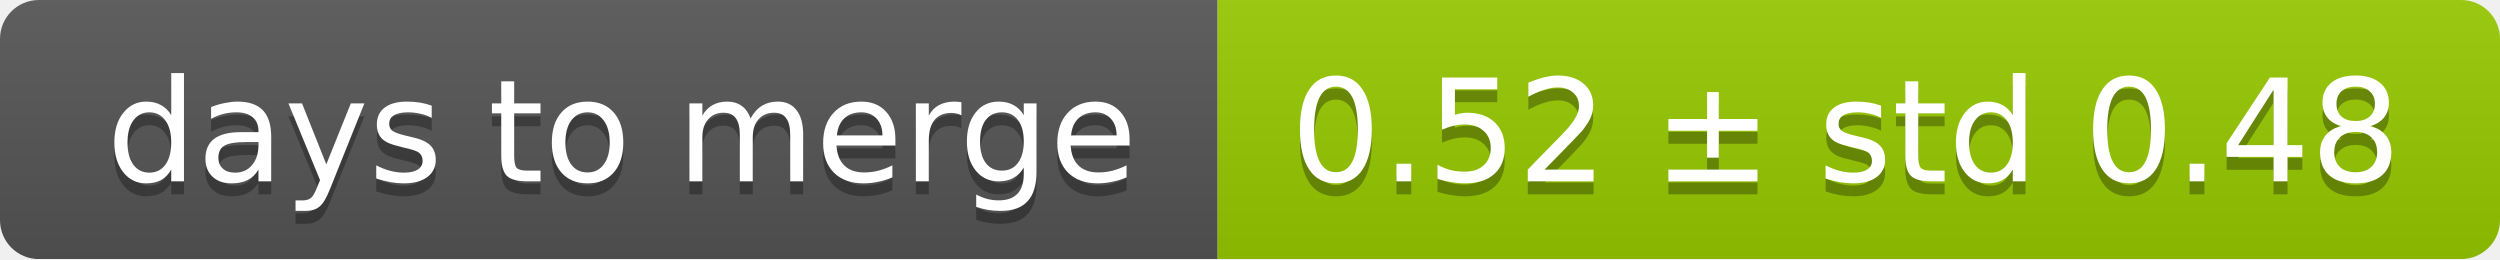
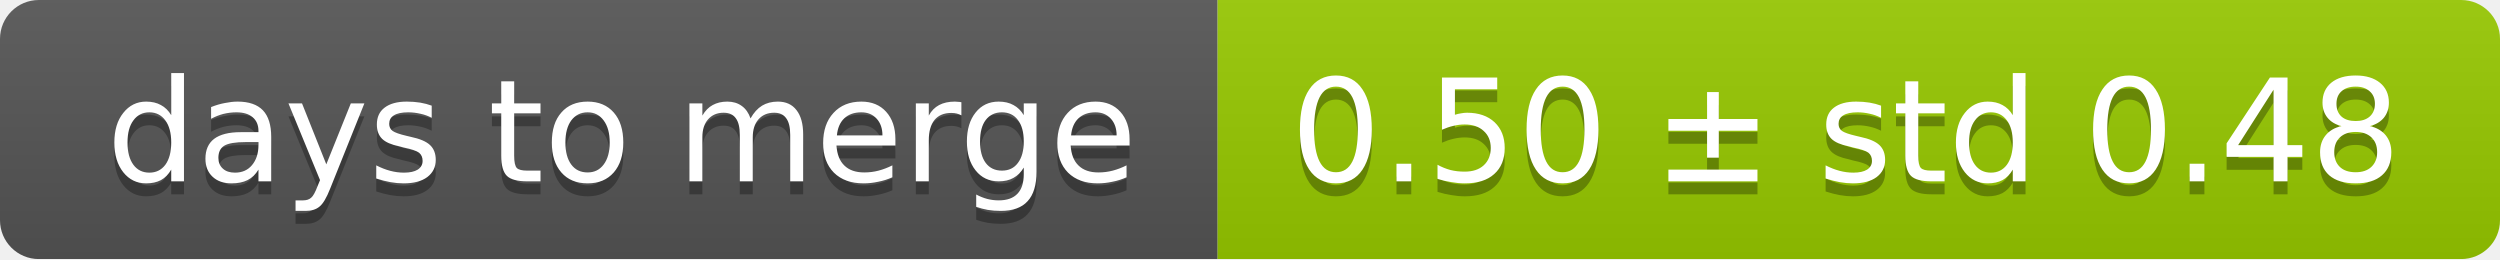
<svg xmlns="http://www.w3.org/2000/svg" width="193" height="20">
  <linearGradient id="smooth" x2="0" y2="100%">
    <stop offset="0" stop-color="#bbb" stop-opacity=".1" />
    <stop offset="1" stop-opacity=".1" />
  </linearGradient>
  <mask id="round">
    <rect width="193" height="20" rx="3" fill="#fff" />
  </mask>
  <g mask="url(#round)">
    <rect width="94" height="20" fill="#555" />
    <rect x="94" width="99" height="20" fill="#97ca00" />
    <rect width="193" height="20" fill="url(#smooth)" />
  </g>
  <g fill="#fff" text-anchor="middle" font-family="DejaVu Sans,Verdana,Geneva,sans-serif" font-size="11">
    <text x="48" y="15" fill="#010101" fill-opacity=".3">days to merge</text>
    <text x="48" y="14">days to merge</text>
-     <text x="142.5" y="15" fill="#010101" fill-opacity=".3">0.52 ± std 0.48</text>
-     <text x="142.5" y="14">0.52 ± std 0.48</text>
+     <text x="142.5" y="15" fill="#010101" fill-opacity=".3">0.50 ± std 0.48</text>
+     <text x="142.5" y="14">0.50 ± std 0.48</text>
  </g>
</svg>
